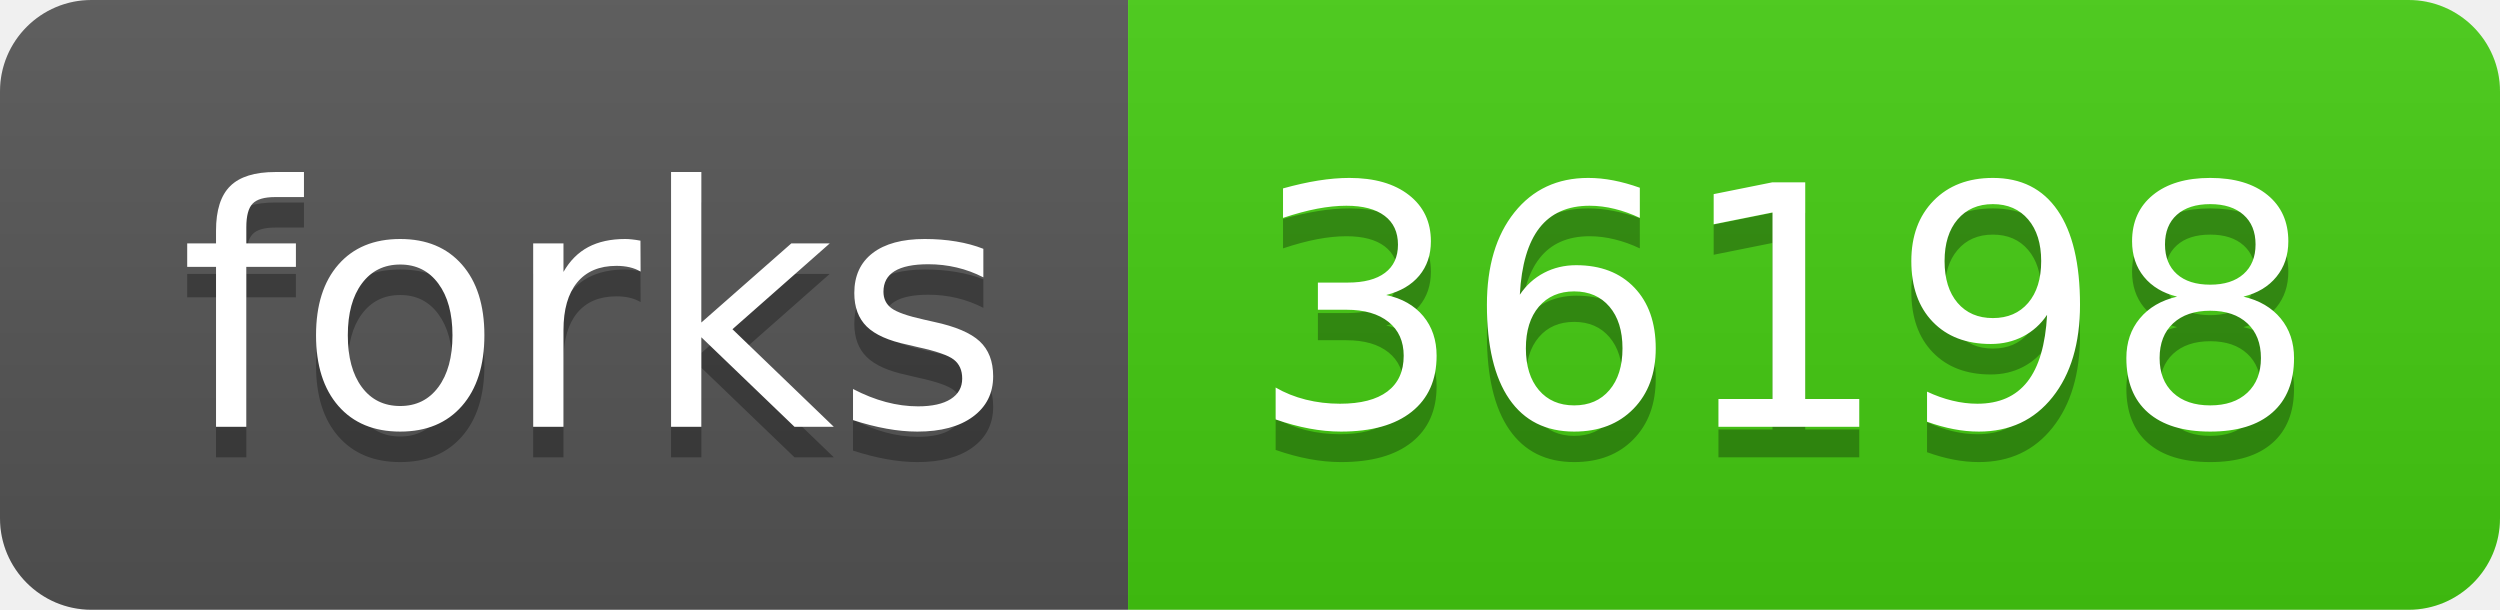
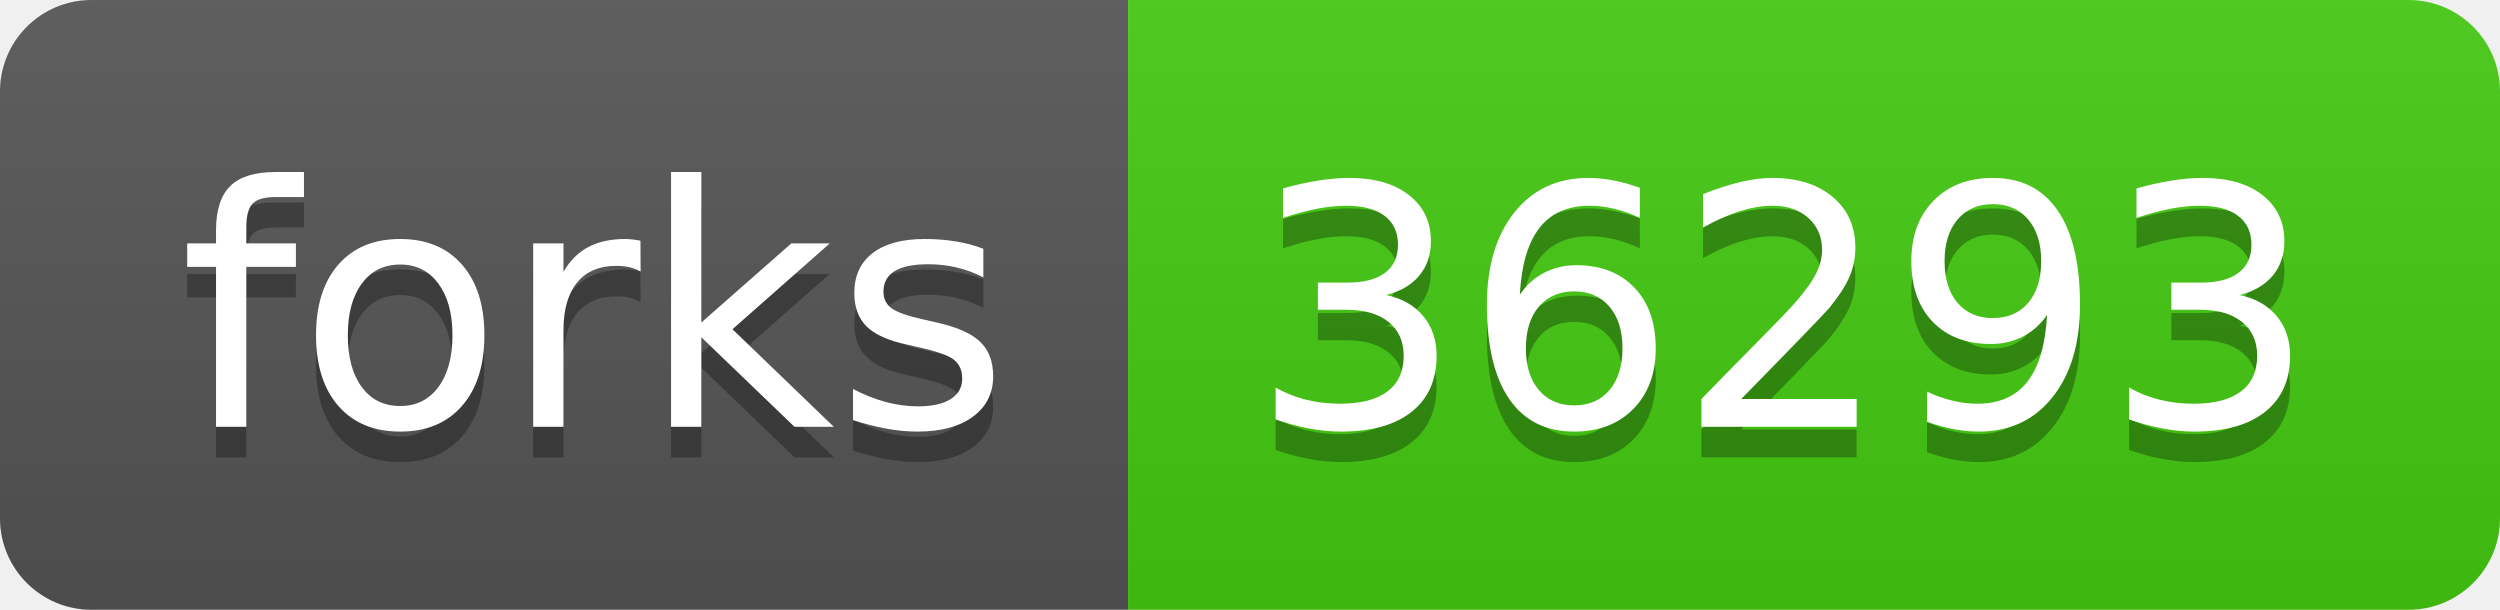
<svg xmlns="http://www.w3.org/2000/svg" width="82" height="20">
  <linearGradient id="s" x2="0" y2="100%">
    <stop offset="0" stop-color="#bbb" stop-opacity=".1" />
    <stop offset="1" stop-opacity=".1" />
  </linearGradient>
  <clipPath id="r">
    <rect width="82" height="20" rx="3" fill="#fff" />
  </clipPath>
  <g clip-path="url(#r)">
    <rect width="37" height="20" fill="#555" />
    <rect x="37" width="45" height="20" fill="#4c1" />
    <rect width="82" height="20" fill="url(#s)" />
  </g>
  <g fill="#fff" text-anchor="middle" font-family="Verdana,Geneva,DejaVu Sans,sans-serif" text-rendering="geometricPrecision" font-size="110">
    <text x="195" y="150" fill="#010101" fill-opacity=".3" transform="scale(.1)" textLength="270">forks</text>
    <text x="195" y="140" transform="scale(.1)" textLength="270">forks</text>
-     <text x="585" y="150" fill="#010101" fill-opacity=".3" transform="scale(.1)" textLength="350">36198</text>
-     <text x="585" y="140" transform="scale(.1)" textLength="350">36198</text>
+     <text x="585" y="150" fill="#010101" fill-opacity=".3" transform="scale(.1)" textLength="350">36293</text>
+     <text x="585" y="140" transform="scale(.1)" textLength="350">36293</text>
  </g>
</svg>
